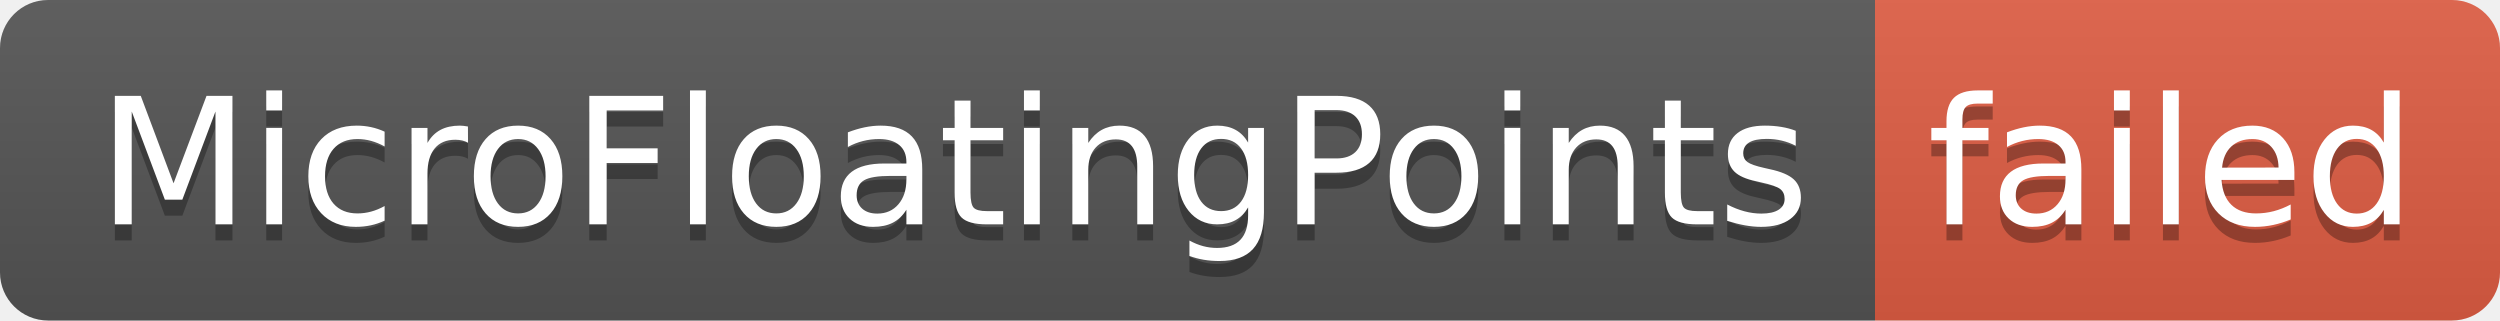
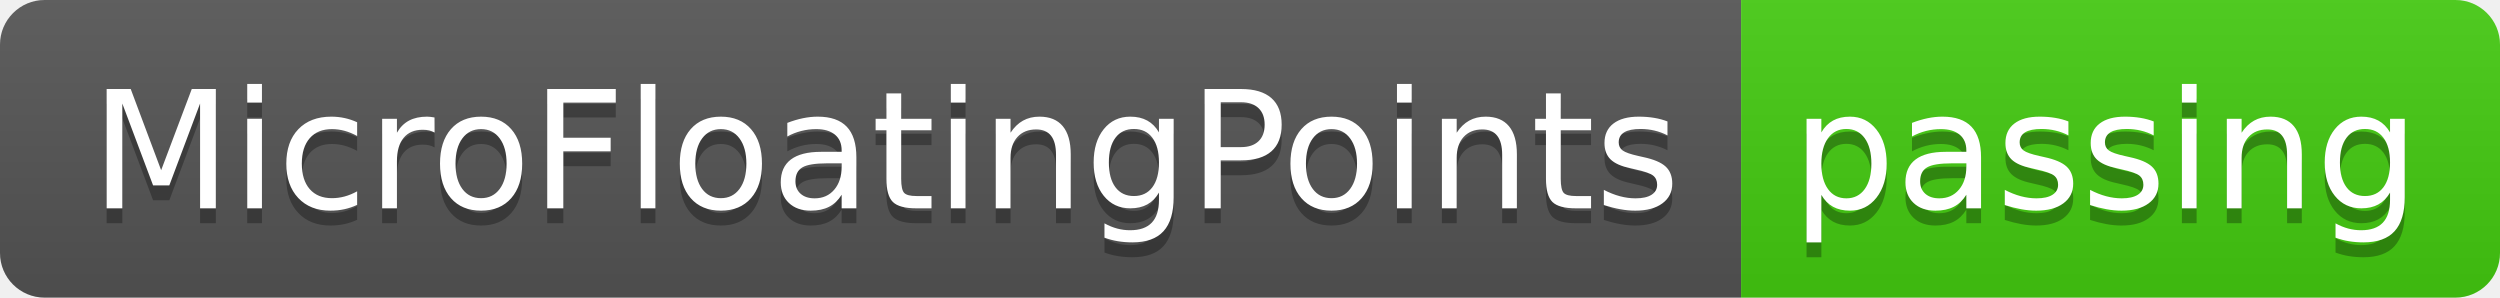
- <svg xmlns="http://www.w3.org/2000/svg" width="156" height="20" role="img" aria-label="MicroFloatingPoints: failed">
+ <svg xmlns="http://www.w3.org/2000/svg" width="168" height="20" role="img" aria-label="MicroFloatingPoints: passing">
  <linearGradient id="s" x2="0" y2="100%">
    <stop offset="0" stop-color="#bbb" stop-opacity=".1" />
    <stop offset="1" stop-opacity=".1" />
  </linearGradient>
  <clipPath id="r">
-     <rect width="156" height="20" rx="3" fill="#fff" />
+     <rect width="168" height="20" rx="3" fill="#fff" />
  </clipPath>
  <g clip-path="url(#r)">
    <rect width="117" height="20" fill="#555" />
-     <rect x="117" width="39" height="20" fill="#e05d44" />
-     <rect width="156" height="20" fill="url(#s)" />
+     <rect x="117" width="51" height="20" fill="#4c1" />
+     <rect width="168" height="20" fill="url(#s)" />
  </g>
  <g fill="#fff" text-anchor="middle" font-family="Verdana,Geneva,DejaVu Sans,sans-serif" text-rendering="geometricPrecision" font-size="110">
    <text aria-hidden="true" x="595" y="150" fill="#010101" fill-opacity=".3" transform="scale(.1)" textLength="1070">MicroFloatingPoints</text>
    <text x="595" y="140" transform="scale(.1)" fill="#fff" textLength="1070">MicroFloatingPoints</text>
-     <text aria-hidden="true" x="1355" y="150" fill="#010101" fill-opacity=".3" transform="scale(.1)" textLength="290">failed</text>
-     <text x="1355" y="140" transform="scale(.1)" fill="#fff" textLength="290">failed</text>
+     <text aria-hidden="true" x="1415" y="150" fill="#010101" fill-opacity=".3" transform="scale(.1)" textLength="410">passing</text>
+     <text x="1415" y="140" transform="scale(.1)" fill="#fff" textLength="410">passing</text>
  </g>
</svg>
